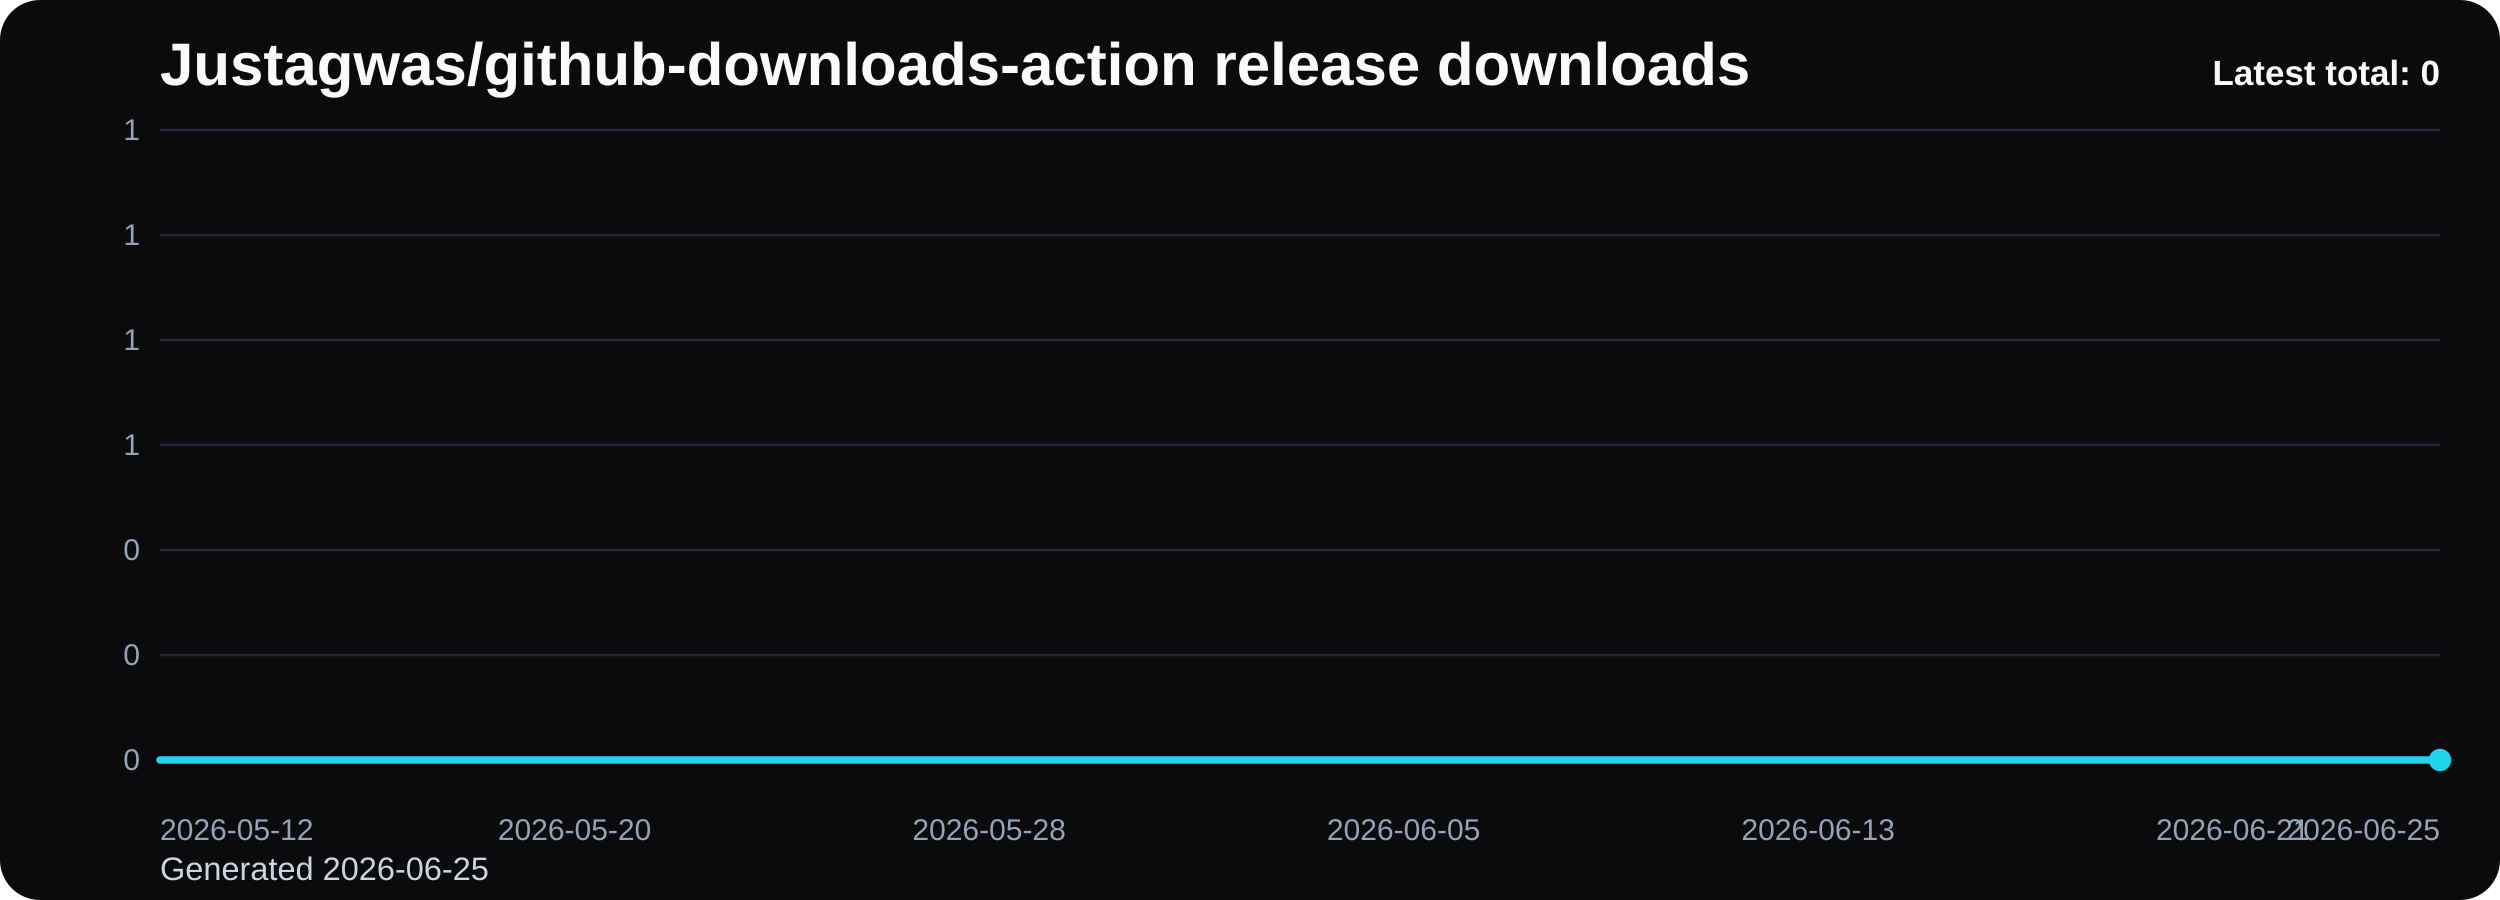
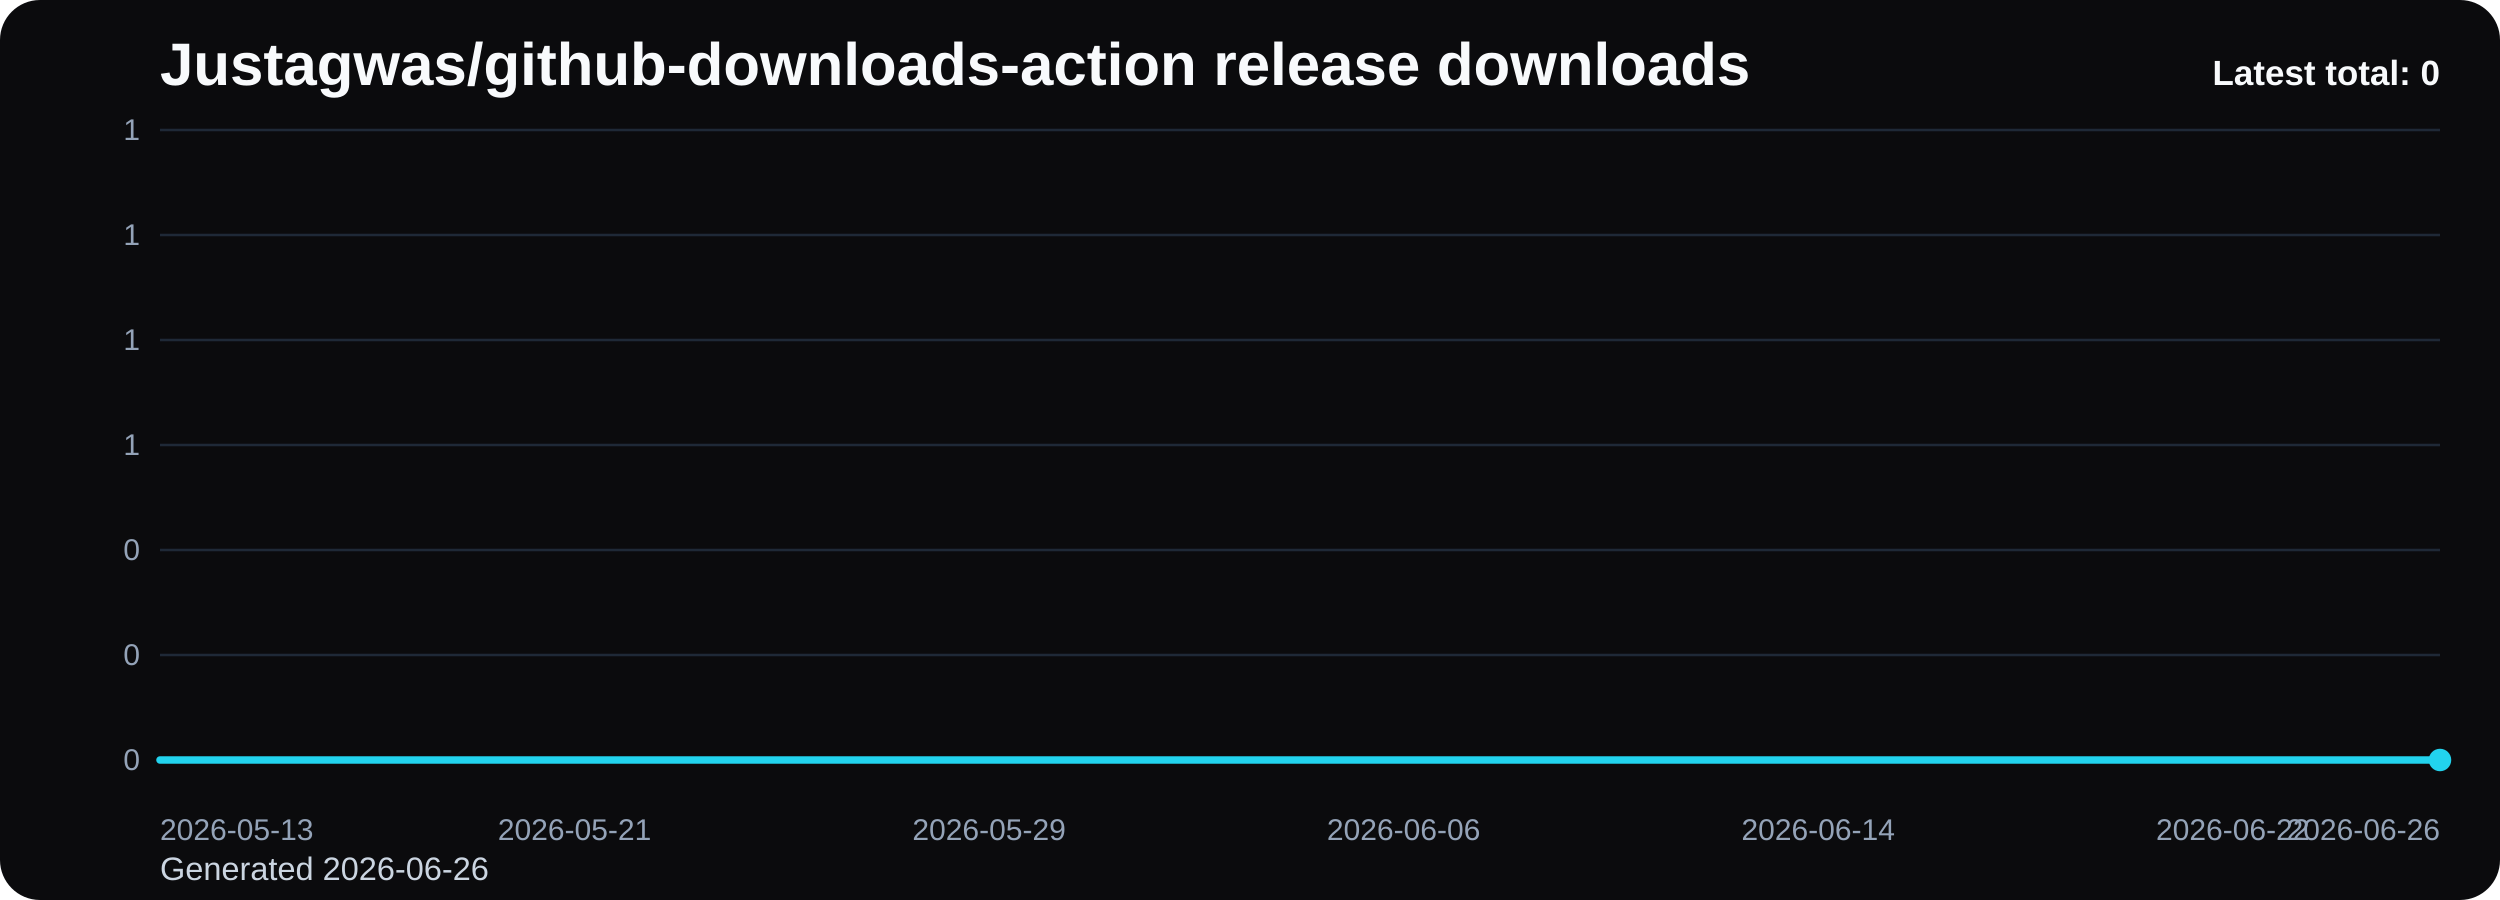
<svg xmlns="http://www.w3.org/2000/svg" viewBox="0 0 1000 360" role="img" aria-label="Justagwas/github-downloads-action release downloads chart">
  <defs>
    <linearGradient id="fill-total-trend-black" x1="0" y1="0" x2="0" y2="1">
      <stop offset="0%" stop-color="#22d3ee" stop-opacity="0.32" />
      <stop offset="100%" stop-color="#22d3ee" stop-opacity="0.05" />
    </linearGradient>
    <style>
      .bg { fill: #0b0b0d; }
      .title { font: 700 24px Arial, sans-serif; fill: #f8fafc; }
      .sub { font: 400 13px Arial, sans-serif; fill: #cbd5e1; }
      .grid { stroke: #1f2937; stroke-width: 1; }
      .axis { font: 400 12px Arial, sans-serif; fill: #94a3b8; }
      .line { fill: none; stroke: #22d3ee; stroke-width: 3; stroke-linecap: round; stroke-linejoin: round; }
      .dot { fill: #22d3ee; }
      .value { font: 600 11px Arial, sans-serif; fill: #cbd5e1; }
      .latest { font: 700 14px Arial, sans-serif; fill: #f8fafc; }
    </style>
  </defs>
  <rect class="bg" x="0" y="0" width="1000" height="360" rx="16" />
  <text class="title" x="64" y="34">Justagwas/github-downloads-action release downloads</text>
-   <text class="sub" x="64" y="352">Generated 2026-06-25</text>
+   <text class="sub" x="64" y="352">Generated 2026-06-26</text>
  <line x1="64" y1="52.00" x2="976" y2="52.00" class="grid" />
  <text x="56" y="56.00" text-anchor="end" class="axis">1</text>
  <line x1="64" y1="94.00" x2="976" y2="94.00" class="grid" />
  <text x="56" y="98.00" text-anchor="end" class="axis">1</text>
  <line x1="64" y1="136.00" x2="976" y2="136.00" class="grid" />
  <text x="56" y="140.00" text-anchor="end" class="axis">1</text>
  <line x1="64" y1="178.00" x2="976" y2="178.00" class="grid" />
  <text x="56" y="182.00" text-anchor="end" class="axis">1</text>
  <line x1="64" y1="220.00" x2="976" y2="220.00" class="grid" />
  <text x="56" y="224.00" text-anchor="end" class="axis">0</text>
  <line x1="64" y1="262.00" x2="976" y2="262.00" class="grid" />
  <text x="56" y="266.00" text-anchor="end" class="axis">0</text>
  <line x1="64" y1="304.00" x2="976" y2="304.00" class="grid" />
  <text x="56" y="308.00" text-anchor="end" class="axis">0</text>
  <path d="M 64.00 304 L 64.00 304.00 L 84.73 304.00 L 105.45 304.00 L 126.18 304.00 L 146.91 304.00 L 167.64 304.00 L 188.36 304.00 L 209.09 304.00 L 229.82 304.00 L 250.55 304.00 L 271.27 304.00 L 292.00 304.00 L 312.73 304.00 L 333.45 304.00 L 354.18 304.00 L 374.91 304.00 L 395.64 304.00 L 416.36 304.00 L 437.09 304.00 L 457.82 304.00 L 478.55 304.00 L 499.27 304.00 L 520.00 304.00 L 540.73 304.00 L 561.45 304.00 L 582.18 304.00 L 602.91 304.00 L 623.64 304.00 L 644.36 304.00 L 665.09 304.00 L 685.82 304.00 L 706.55 304.00 L 727.27 304.00 L 748.00 304.00 L 768.73 304.00 L 789.45 304.00 L 810.18 304.00 L 830.91 304.00 L 851.64 304.00 L 872.36 304.00 L 893.09 304.00 L 913.82 304.00 L 934.55 304.00 L 955.27 304.00 L 976.00 304.00 L 976.00 304 Z" fill="url(#fill-total-trend-black)" />
  <polyline class="line" points="64.00,304.00 84.73,304.00 105.45,304.00 126.18,304.00 146.91,304.00 167.64,304.00 188.36,304.00 209.09,304.00 229.82,304.00 250.55,304.00 271.27,304.00 292.00,304.00 312.73,304.00 333.45,304.00 354.18,304.00 374.91,304.00 395.64,304.00 416.36,304.00 437.09,304.00 457.82,304.00 478.55,304.00 499.27,304.00 520.00,304.00 540.73,304.00 561.45,304.00 582.18,304.00 602.91,304.00 623.64,304.00 644.36,304.00 665.09,304.00 685.82,304.00 706.55,304.00 727.27,304.00 748.00,304.00 768.73,304.00 789.45,304.00 810.18,304.00 830.91,304.00 851.64,304.00 872.36,304.00 893.09,304.00 913.82,304.00 934.55,304.00 955.27,304.00 976.00,304.00" />
  <circle class="dot" cx="976.00" cy="304.00" r="4.5" />
-   <text class="axis" x="64.00" y="336" text-anchor="start">2026-05-12</text>
-   <text class="axis" x="229.82" y="336" text-anchor="middle">2026-05-20</text>
-   <text class="axis" x="395.64" y="336" text-anchor="middle">2026-05-28</text>
-   <text class="axis" x="561.45" y="336" text-anchor="middle">2026-06-05</text>
-   <text class="axis" x="727.27" y="336" text-anchor="middle">2026-06-13</text>
-   <text class="axis" x="893.09" y="336" text-anchor="middle">2026-06-21</text>
-   <text class="axis" x="976.00" y="336" text-anchor="end">2026-06-25</text>
+   <text class="axis" x="64.00" y="336" text-anchor="start">2026-05-13</text>
+   <text class="axis" x="229.82" y="336" text-anchor="middle">2026-05-21</text>
+   <text class="axis" x="395.64" y="336" text-anchor="middle">2026-05-29</text>
+   <text class="axis" x="561.45" y="336" text-anchor="middle">2026-06-06</text>
+   <text class="axis" x="727.27" y="336" text-anchor="middle">2026-06-14</text>
+   <text class="axis" x="893.09" y="336" text-anchor="middle">2026-06-22</text>
+   <text class="axis" x="976.00" y="336" text-anchor="end">2026-06-26</text>
  <text class="latest" x="976" y="34" text-anchor="end">Latest total: 0</text>
</svg>
